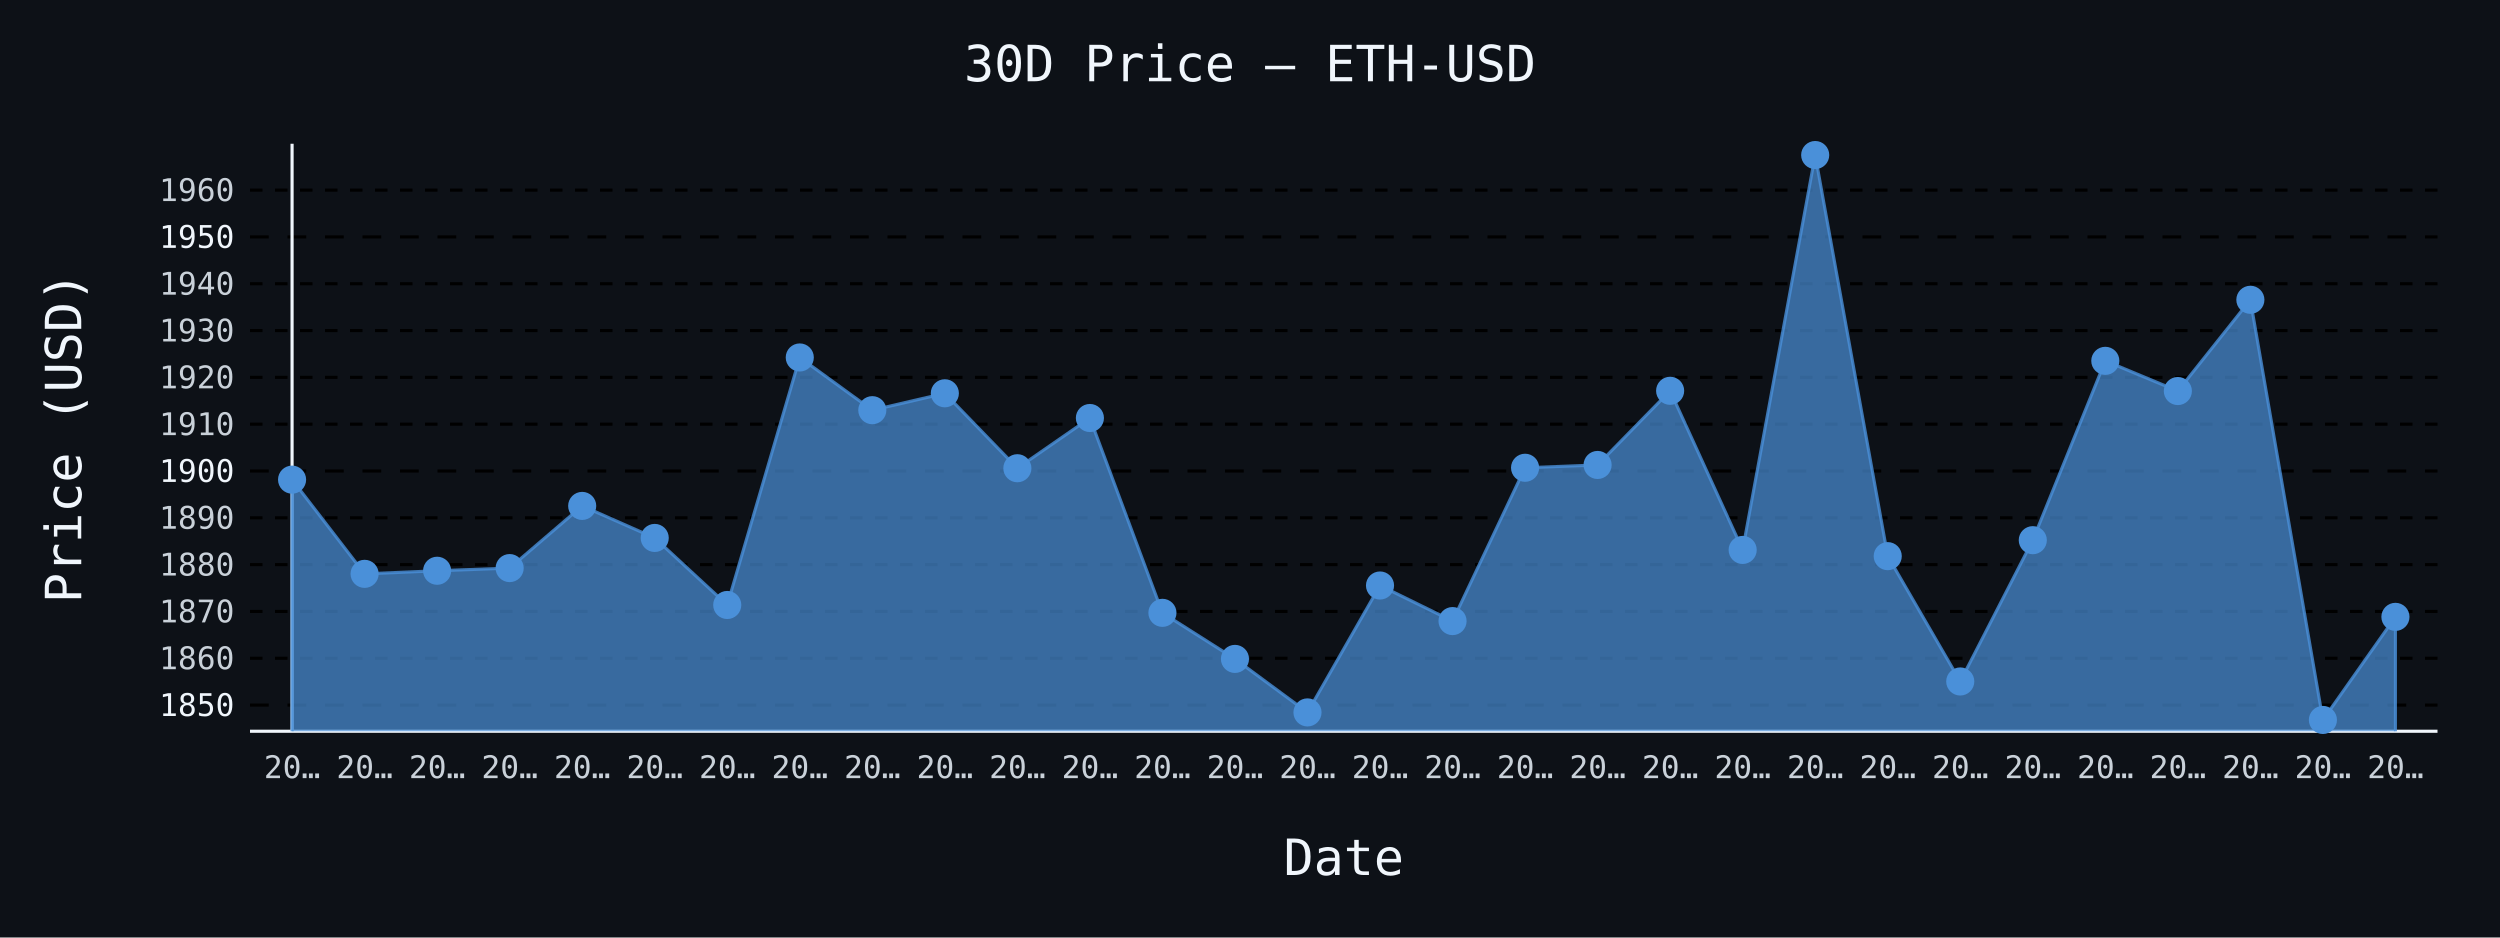
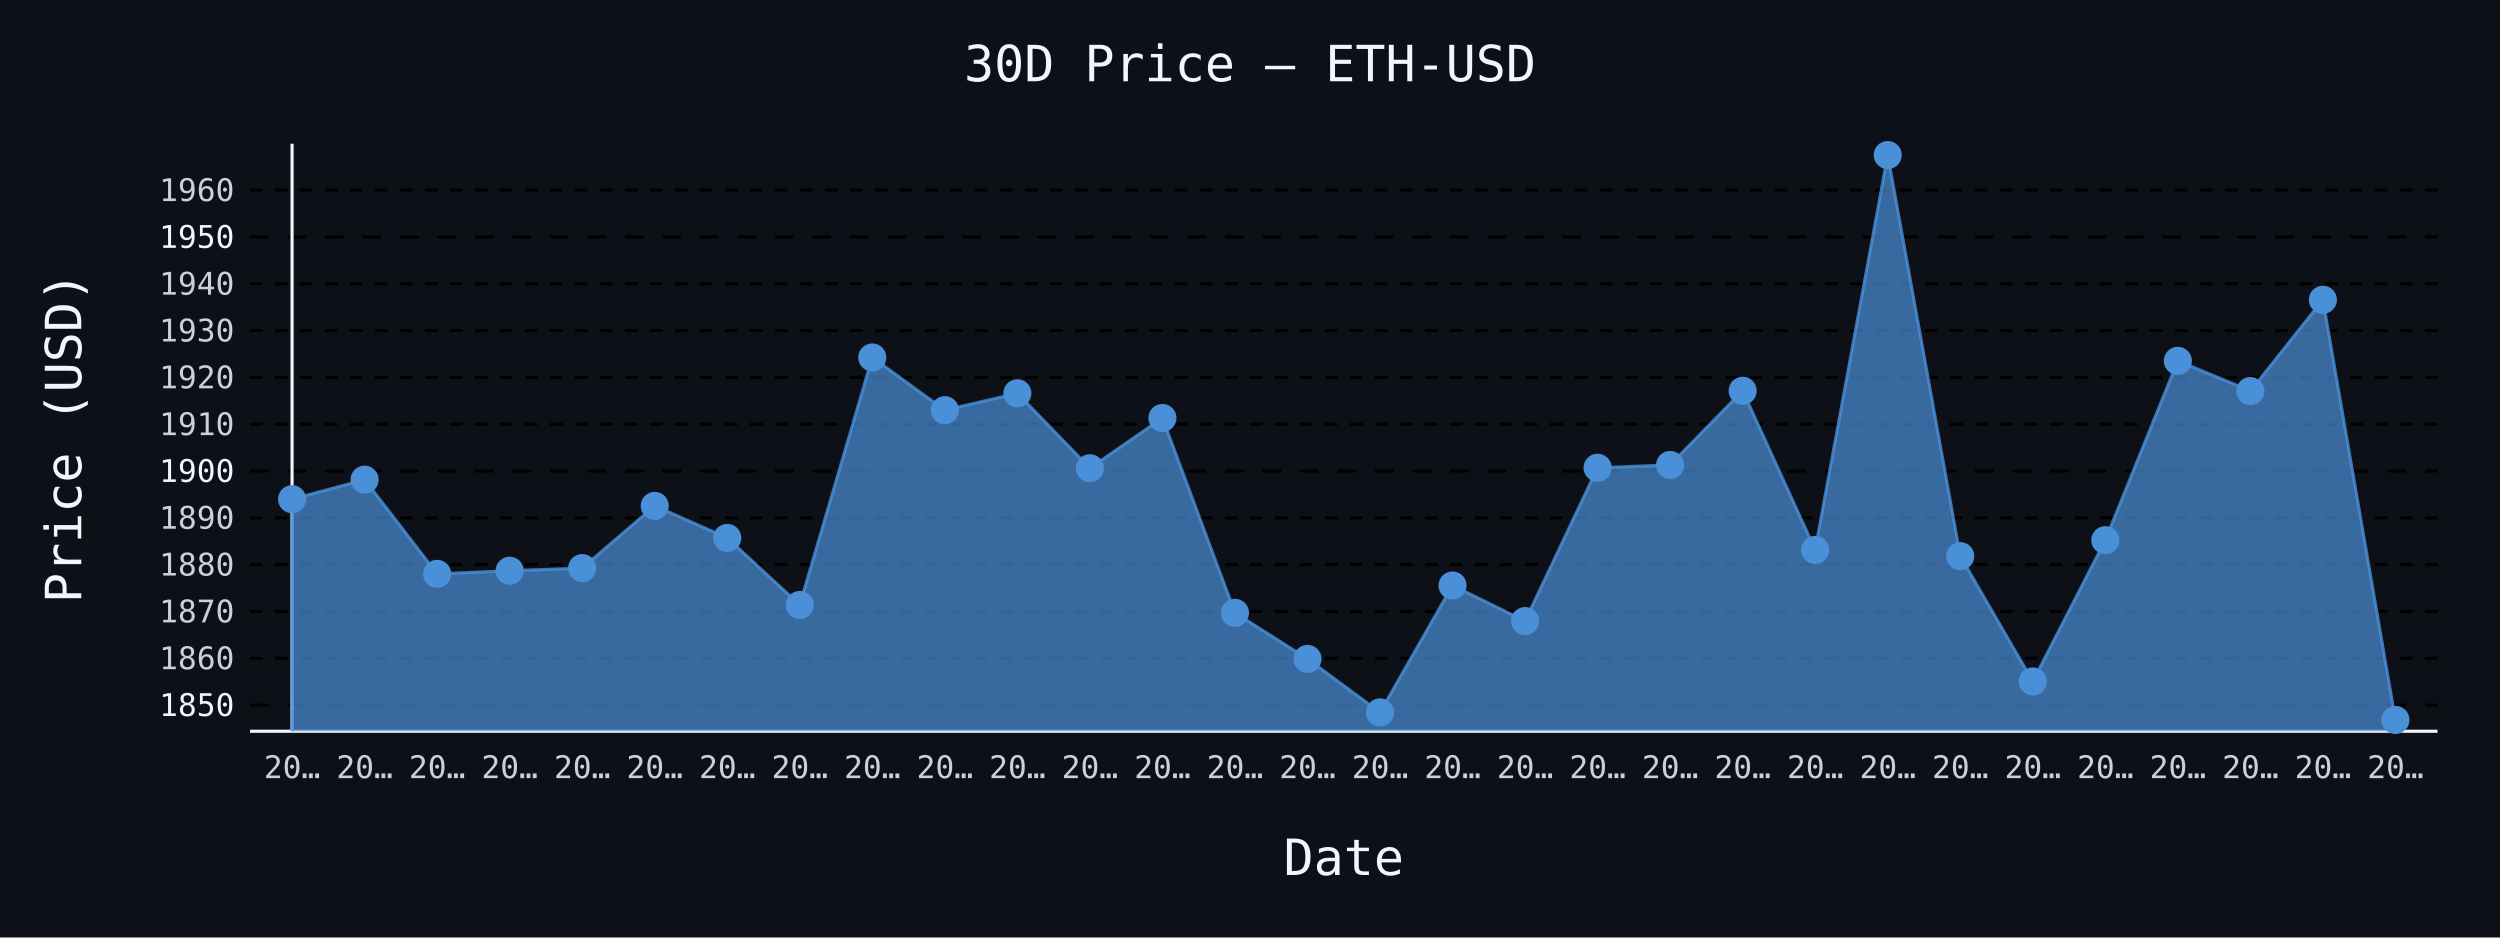
- <svg xmlns="http://www.w3.org/2000/svg" id="chart-49783f61-879b-470c-aa9a-ada998bec348" class="pygal-chart" viewBox="0 0 800 300">
+ <svg xmlns="http://www.w3.org/2000/svg" id="chart-6fdbbb1e-f514-4d31-8401-d9328c387d1a" class="pygal-chart" viewBox="0 0 800 300">
  <defs>
-     <style type="text/css">#chart-49783f61-879b-470c-aa9a-ada998bec348{-webkit-user-select:none;-webkit-font-smoothing:antialiased;font-family:monospace}#chart-49783f61-879b-470c-aa9a-ada998bec348 .title{font-family:monospace;font-size:16px}#chart-49783f61-879b-470c-aa9a-ada998bec348 .legends .legend text{font-family:monospace;font-size:14px}#chart-49783f61-879b-470c-aa9a-ada998bec348 .axis text{font-family:monospace;font-size:10px}#chart-49783f61-879b-470c-aa9a-ada998bec348 .axis text.major{font-family:monospace;font-size:10px}#chart-49783f61-879b-470c-aa9a-ada998bec348 .text-overlay text.value{font-family:monospace;font-size:16px}#chart-49783f61-879b-470c-aa9a-ada998bec348 .text-overlay text.label{font-family:monospace;font-size:10px}#chart-49783f61-879b-470c-aa9a-ada998bec348 .tooltip{font-family:monospace;font-size:14px}#chart-49783f61-879b-470c-aa9a-ada998bec348 text.no_data{font-family:monospace;font-size:64px}
- #chart-49783f61-879b-470c-aa9a-ada998bec348{background-color:#0d1117}#chart-49783f61-879b-470c-aa9a-ada998bec348 path,#chart-49783f61-879b-470c-aa9a-ada998bec348 line,#chart-49783f61-879b-470c-aa9a-ada998bec348 rect,#chart-49783f61-879b-470c-aa9a-ada998bec348 circle{-webkit-transition:150ms;-moz-transition:150ms;transition:150ms}#chart-49783f61-879b-470c-aa9a-ada998bec348 .graph &gt; .background{fill:#0d1117}#chart-49783f61-879b-470c-aa9a-ada998bec348 .plot &gt; .background{fill:#0d1117}#chart-49783f61-879b-470c-aa9a-ada998bec348 .graph{fill:#c9d1d9}#chart-49783f61-879b-470c-aa9a-ada998bec348 text.no_data{fill:#f0f6fc}#chart-49783f61-879b-470c-aa9a-ada998bec348 .title{fill:#f0f6fc}#chart-49783f61-879b-470c-aa9a-ada998bec348 .legends .legend text{fill:#c9d1d9}#chart-49783f61-879b-470c-aa9a-ada998bec348 .legends .legend:hover text{fill:#f0f6fc}#chart-49783f61-879b-470c-aa9a-ada998bec348 .axis .line{stroke:#f0f6fc}#chart-49783f61-879b-470c-aa9a-ada998bec348 .axis .guide.line{stroke:#8b949e}#chart-49783f61-879b-470c-aa9a-ada998bec348 .axis .major.line{stroke:#c9d1d9}#chart-49783f61-879b-470c-aa9a-ada998bec348 .axis text.major{fill:#f0f6fc}#chart-49783f61-879b-470c-aa9a-ada998bec348 .axis.y .guides:hover .guide.line,#chart-49783f61-879b-470c-aa9a-ada998bec348 .line-graph .axis.x .guides:hover .guide.line,#chart-49783f61-879b-470c-aa9a-ada998bec348 .stackedline-graph .axis.x .guides:hover .guide.line,#chart-49783f61-879b-470c-aa9a-ada998bec348 .xy-graph .axis.x .guides:hover .guide.line{stroke:#f0f6fc}#chart-49783f61-879b-470c-aa9a-ada998bec348 .axis .guides:hover text{fill:#f0f6fc}#chart-49783f61-879b-470c-aa9a-ada998bec348 .reactive{fill-opacity:.7;stroke-opacity:.8;stroke-width:1}#chart-49783f61-879b-470c-aa9a-ada998bec348 .ci{stroke:#c9d1d9}#chart-49783f61-879b-470c-aa9a-ada998bec348 .reactive.active,#chart-49783f61-879b-470c-aa9a-ada998bec348 .active .reactive{fill-opacity:.8;stroke-opacity:.9;stroke-width:4}#chart-49783f61-879b-470c-aa9a-ada998bec348 .ci .reactive.active{stroke-width:1.5}#chart-49783f61-879b-470c-aa9a-ada998bec348 .series text{fill:#f0f6fc}#chart-49783f61-879b-470c-aa9a-ada998bec348 .tooltip rect{fill:#0d1117;stroke:#f0f6fc;-webkit-transition:opacity 150ms;-moz-transition:opacity 150ms;transition:opacity 150ms}#chart-49783f61-879b-470c-aa9a-ada998bec348 .tooltip .label{fill:#c9d1d9}#chart-49783f61-879b-470c-aa9a-ada998bec348 .tooltip .label{fill:#c9d1d9}#chart-49783f61-879b-470c-aa9a-ada998bec348 .tooltip .legend{font-size:.8em;fill:#8b949e}#chart-49783f61-879b-470c-aa9a-ada998bec348 .tooltip .x_label{font-size:.6em;fill:#f0f6fc}#chart-49783f61-879b-470c-aa9a-ada998bec348 .tooltip .xlink{font-size:.5em;text-decoration:underline}#chart-49783f61-879b-470c-aa9a-ada998bec348 .tooltip .value{font-size:1.5em}#chart-49783f61-879b-470c-aa9a-ada998bec348 .bound{font-size:.5em}#chart-49783f61-879b-470c-aa9a-ada998bec348 .max-value{font-size:.75em;fill:#8b949e}#chart-49783f61-879b-470c-aa9a-ada998bec348 .map-element{fill:#0d1117;stroke:#8b949e !important}#chart-49783f61-879b-470c-aa9a-ada998bec348 .map-element .reactive{fill-opacity:inherit;stroke-opacity:inherit}#chart-49783f61-879b-470c-aa9a-ada998bec348 .color-0,#chart-49783f61-879b-470c-aa9a-ada998bec348 .color-0 a:visited{stroke:#4a90d9;fill:#4a90d9}#chart-49783f61-879b-470c-aa9a-ada998bec348 .text-overlay .color-0 text{fill:black}
- #chart-49783f61-879b-470c-aa9a-ada998bec348 text.no_data{text-anchor:middle}#chart-49783f61-879b-470c-aa9a-ada998bec348 .guide.line{fill:none}#chart-49783f61-879b-470c-aa9a-ada998bec348 .centered{text-anchor:middle}#chart-49783f61-879b-470c-aa9a-ada998bec348 .title{text-anchor:middle}#chart-49783f61-879b-470c-aa9a-ada998bec348 .legends .legend text{fill-opacity:1}#chart-49783f61-879b-470c-aa9a-ada998bec348 .axis.x text{text-anchor:middle}#chart-49783f61-879b-470c-aa9a-ada998bec348 .axis.x:not(.web) text[transform]{text-anchor:start}#chart-49783f61-879b-470c-aa9a-ada998bec348 .axis.x:not(.web) text[transform].backwards{text-anchor:end}#chart-49783f61-879b-470c-aa9a-ada998bec348 .axis.y text{text-anchor:end}#chart-49783f61-879b-470c-aa9a-ada998bec348 .axis.y text[transform].backwards{text-anchor:start}#chart-49783f61-879b-470c-aa9a-ada998bec348 .axis.y2 text{text-anchor:start}#chart-49783f61-879b-470c-aa9a-ada998bec348 .axis.y2 text[transform].backwards{text-anchor:end}#chart-49783f61-879b-470c-aa9a-ada998bec348 .axis .guide.line{stroke-dasharray:4,4;stroke:black}#chart-49783f61-879b-470c-aa9a-ada998bec348 .axis .major.guide.line{stroke-dasharray:6,6;stroke:black}#chart-49783f61-879b-470c-aa9a-ada998bec348 .horizontal .axis.y .guide.line,#chart-49783f61-879b-470c-aa9a-ada998bec348 .horizontal .axis.y2 .guide.line,#chart-49783f61-879b-470c-aa9a-ada998bec348 .vertical .axis.x .guide.line{opacity:0}#chart-49783f61-879b-470c-aa9a-ada998bec348 .horizontal .axis.always_show .guide.line,#chart-49783f61-879b-470c-aa9a-ada998bec348 .vertical .axis.always_show .guide.line{opacity:1 !important}#chart-49783f61-879b-470c-aa9a-ada998bec348 .axis.y .guides:hover .guide.line,#chart-49783f61-879b-470c-aa9a-ada998bec348 .axis.y2 .guides:hover .guide.line,#chart-49783f61-879b-470c-aa9a-ada998bec348 .axis.x .guides:hover .guide.line{opacity:1}#chart-49783f61-879b-470c-aa9a-ada998bec348 .axis .guides:hover text{opacity:1}#chart-49783f61-879b-470c-aa9a-ada998bec348 .nofill{fill:none}#chart-49783f61-879b-470c-aa9a-ada998bec348 .subtle-fill{fill-opacity:.2}#chart-49783f61-879b-470c-aa9a-ada998bec348 .dot{stroke-width:1px;fill-opacity:1;stroke-opacity:1}#chart-49783f61-879b-470c-aa9a-ada998bec348 .dot.active{stroke-width:5px}#chart-49783f61-879b-470c-aa9a-ada998bec348 .dot.negative{fill:transparent}#chart-49783f61-879b-470c-aa9a-ada998bec348 text,#chart-49783f61-879b-470c-aa9a-ada998bec348 tspan{stroke:none !important}#chart-49783f61-879b-470c-aa9a-ada998bec348 .series text.active{opacity:1}#chart-49783f61-879b-470c-aa9a-ada998bec348 .tooltip rect{fill-opacity:.95;stroke-width:.5}#chart-49783f61-879b-470c-aa9a-ada998bec348 .tooltip text{fill-opacity:1}#chart-49783f61-879b-470c-aa9a-ada998bec348 .showable{visibility:hidden}#chart-49783f61-879b-470c-aa9a-ada998bec348 .showable.shown{visibility:visible}#chart-49783f61-879b-470c-aa9a-ada998bec348 .gauge-background{fill:rgba(229,229,229,1);stroke:none}#chart-49783f61-879b-470c-aa9a-ada998bec348 .bg-lines{stroke:#0d1117;stroke-width:2px}</style>
+     <style type="text/css">#chart-6fdbbb1e-f514-4d31-8401-d9328c387d1a{-webkit-user-select:none;-webkit-font-smoothing:antialiased;font-family:monospace}#chart-6fdbbb1e-f514-4d31-8401-d9328c387d1a .title{font-family:monospace;font-size:16px}#chart-6fdbbb1e-f514-4d31-8401-d9328c387d1a .legends .legend text{font-family:monospace;font-size:14px}#chart-6fdbbb1e-f514-4d31-8401-d9328c387d1a .axis text{font-family:monospace;font-size:10px}#chart-6fdbbb1e-f514-4d31-8401-d9328c387d1a .axis text.major{font-family:monospace;font-size:10px}#chart-6fdbbb1e-f514-4d31-8401-d9328c387d1a .text-overlay text.value{font-family:monospace;font-size:16px}#chart-6fdbbb1e-f514-4d31-8401-d9328c387d1a .text-overlay text.label{font-family:monospace;font-size:10px}#chart-6fdbbb1e-f514-4d31-8401-d9328c387d1a .tooltip{font-family:monospace;font-size:14px}#chart-6fdbbb1e-f514-4d31-8401-d9328c387d1a text.no_data{font-family:monospace;font-size:64px}
+ #chart-6fdbbb1e-f514-4d31-8401-d9328c387d1a{background-color:#0d1117}#chart-6fdbbb1e-f514-4d31-8401-d9328c387d1a path,#chart-6fdbbb1e-f514-4d31-8401-d9328c387d1a line,#chart-6fdbbb1e-f514-4d31-8401-d9328c387d1a rect,#chart-6fdbbb1e-f514-4d31-8401-d9328c387d1a circle{-webkit-transition:150ms;-moz-transition:150ms;transition:150ms}#chart-6fdbbb1e-f514-4d31-8401-d9328c387d1a .graph &gt; .background{fill:#0d1117}#chart-6fdbbb1e-f514-4d31-8401-d9328c387d1a .plot &gt; .background{fill:#0d1117}#chart-6fdbbb1e-f514-4d31-8401-d9328c387d1a .graph{fill:#c9d1d9}#chart-6fdbbb1e-f514-4d31-8401-d9328c387d1a text.no_data{fill:#f0f6fc}#chart-6fdbbb1e-f514-4d31-8401-d9328c387d1a .title{fill:#f0f6fc}#chart-6fdbbb1e-f514-4d31-8401-d9328c387d1a .legends .legend text{fill:#c9d1d9}#chart-6fdbbb1e-f514-4d31-8401-d9328c387d1a .legends .legend:hover text{fill:#f0f6fc}#chart-6fdbbb1e-f514-4d31-8401-d9328c387d1a .axis .line{stroke:#f0f6fc}#chart-6fdbbb1e-f514-4d31-8401-d9328c387d1a .axis .guide.line{stroke:#8b949e}#chart-6fdbbb1e-f514-4d31-8401-d9328c387d1a .axis .major.line{stroke:#c9d1d9}#chart-6fdbbb1e-f514-4d31-8401-d9328c387d1a .axis text.major{fill:#f0f6fc}#chart-6fdbbb1e-f514-4d31-8401-d9328c387d1a .axis.y .guides:hover .guide.line,#chart-6fdbbb1e-f514-4d31-8401-d9328c387d1a .line-graph .axis.x .guides:hover .guide.line,#chart-6fdbbb1e-f514-4d31-8401-d9328c387d1a .stackedline-graph .axis.x .guides:hover .guide.line,#chart-6fdbbb1e-f514-4d31-8401-d9328c387d1a .xy-graph .axis.x .guides:hover .guide.line{stroke:#f0f6fc}#chart-6fdbbb1e-f514-4d31-8401-d9328c387d1a .axis .guides:hover text{fill:#f0f6fc}#chart-6fdbbb1e-f514-4d31-8401-d9328c387d1a .reactive{fill-opacity:.7;stroke-opacity:.8;stroke-width:1}#chart-6fdbbb1e-f514-4d31-8401-d9328c387d1a .ci{stroke:#c9d1d9}#chart-6fdbbb1e-f514-4d31-8401-d9328c387d1a .reactive.active,#chart-6fdbbb1e-f514-4d31-8401-d9328c387d1a .active .reactive{fill-opacity:.8;stroke-opacity:.9;stroke-width:4}#chart-6fdbbb1e-f514-4d31-8401-d9328c387d1a .ci .reactive.active{stroke-width:1.5}#chart-6fdbbb1e-f514-4d31-8401-d9328c387d1a .series text{fill:#f0f6fc}#chart-6fdbbb1e-f514-4d31-8401-d9328c387d1a .tooltip rect{fill:#0d1117;stroke:#f0f6fc;-webkit-transition:opacity 150ms;-moz-transition:opacity 150ms;transition:opacity 150ms}#chart-6fdbbb1e-f514-4d31-8401-d9328c387d1a .tooltip .label{fill:#c9d1d9}#chart-6fdbbb1e-f514-4d31-8401-d9328c387d1a .tooltip .label{fill:#c9d1d9}#chart-6fdbbb1e-f514-4d31-8401-d9328c387d1a .tooltip .legend{font-size:.8em;fill:#8b949e}#chart-6fdbbb1e-f514-4d31-8401-d9328c387d1a .tooltip .x_label{font-size:.6em;fill:#f0f6fc}#chart-6fdbbb1e-f514-4d31-8401-d9328c387d1a .tooltip .xlink{font-size:.5em;text-decoration:underline}#chart-6fdbbb1e-f514-4d31-8401-d9328c387d1a .tooltip .value{font-size:1.5em}#chart-6fdbbb1e-f514-4d31-8401-d9328c387d1a .bound{font-size:.5em}#chart-6fdbbb1e-f514-4d31-8401-d9328c387d1a .max-value{font-size:.75em;fill:#8b949e}#chart-6fdbbb1e-f514-4d31-8401-d9328c387d1a .map-element{fill:#0d1117;stroke:#8b949e !important}#chart-6fdbbb1e-f514-4d31-8401-d9328c387d1a .map-element .reactive{fill-opacity:inherit;stroke-opacity:inherit}#chart-6fdbbb1e-f514-4d31-8401-d9328c387d1a .color-0,#chart-6fdbbb1e-f514-4d31-8401-d9328c387d1a .color-0 a:visited{stroke:#4a90d9;fill:#4a90d9}#chart-6fdbbb1e-f514-4d31-8401-d9328c387d1a .text-overlay .color-0 text{fill:black}
+ #chart-6fdbbb1e-f514-4d31-8401-d9328c387d1a text.no_data{text-anchor:middle}#chart-6fdbbb1e-f514-4d31-8401-d9328c387d1a .guide.line{fill:none}#chart-6fdbbb1e-f514-4d31-8401-d9328c387d1a .centered{text-anchor:middle}#chart-6fdbbb1e-f514-4d31-8401-d9328c387d1a .title{text-anchor:middle}#chart-6fdbbb1e-f514-4d31-8401-d9328c387d1a .legends .legend text{fill-opacity:1}#chart-6fdbbb1e-f514-4d31-8401-d9328c387d1a .axis.x text{text-anchor:middle}#chart-6fdbbb1e-f514-4d31-8401-d9328c387d1a .axis.x:not(.web) text[transform]{text-anchor:start}#chart-6fdbbb1e-f514-4d31-8401-d9328c387d1a .axis.x:not(.web) text[transform].backwards{text-anchor:end}#chart-6fdbbb1e-f514-4d31-8401-d9328c387d1a .axis.y text{text-anchor:end}#chart-6fdbbb1e-f514-4d31-8401-d9328c387d1a .axis.y text[transform].backwards{text-anchor:start}#chart-6fdbbb1e-f514-4d31-8401-d9328c387d1a .axis.y2 text{text-anchor:start}#chart-6fdbbb1e-f514-4d31-8401-d9328c387d1a .axis.y2 text[transform].backwards{text-anchor:end}#chart-6fdbbb1e-f514-4d31-8401-d9328c387d1a .axis .guide.line{stroke-dasharray:4,4;stroke:black}#chart-6fdbbb1e-f514-4d31-8401-d9328c387d1a .axis .major.guide.line{stroke-dasharray:6,6;stroke:black}#chart-6fdbbb1e-f514-4d31-8401-d9328c387d1a .horizontal .axis.y .guide.line,#chart-6fdbbb1e-f514-4d31-8401-d9328c387d1a .horizontal .axis.y2 .guide.line,#chart-6fdbbb1e-f514-4d31-8401-d9328c387d1a .vertical .axis.x .guide.line{opacity:0}#chart-6fdbbb1e-f514-4d31-8401-d9328c387d1a .horizontal .axis.always_show .guide.line,#chart-6fdbbb1e-f514-4d31-8401-d9328c387d1a .vertical .axis.always_show .guide.line{opacity:1 !important}#chart-6fdbbb1e-f514-4d31-8401-d9328c387d1a .axis.y .guides:hover .guide.line,#chart-6fdbbb1e-f514-4d31-8401-d9328c387d1a .axis.y2 .guides:hover .guide.line,#chart-6fdbbb1e-f514-4d31-8401-d9328c387d1a .axis.x .guides:hover .guide.line{opacity:1}#chart-6fdbbb1e-f514-4d31-8401-d9328c387d1a .axis .guides:hover text{opacity:1}#chart-6fdbbb1e-f514-4d31-8401-d9328c387d1a .nofill{fill:none}#chart-6fdbbb1e-f514-4d31-8401-d9328c387d1a .subtle-fill{fill-opacity:.2}#chart-6fdbbb1e-f514-4d31-8401-d9328c387d1a .dot{stroke-width:1px;fill-opacity:1;stroke-opacity:1}#chart-6fdbbb1e-f514-4d31-8401-d9328c387d1a .dot.active{stroke-width:5px}#chart-6fdbbb1e-f514-4d31-8401-d9328c387d1a .dot.negative{fill:transparent}#chart-6fdbbb1e-f514-4d31-8401-d9328c387d1a text,#chart-6fdbbb1e-f514-4d31-8401-d9328c387d1a tspan{stroke:none !important}#chart-6fdbbb1e-f514-4d31-8401-d9328c387d1a .series text.active{opacity:1}#chart-6fdbbb1e-f514-4d31-8401-d9328c387d1a .tooltip rect{fill-opacity:.95;stroke-width:.5}#chart-6fdbbb1e-f514-4d31-8401-d9328c387d1a .tooltip text{fill-opacity:1}#chart-6fdbbb1e-f514-4d31-8401-d9328c387d1a .showable{visibility:hidden}#chart-6fdbbb1e-f514-4d31-8401-d9328c387d1a .showable.shown{visibility:visible}#chart-6fdbbb1e-f514-4d31-8401-d9328c387d1a .gauge-background{fill:rgba(229,229,229,1);stroke:none}#chart-6fdbbb1e-f514-4d31-8401-d9328c387d1a .bg-lines{stroke:#0d1117;stroke-width:2px}</style>
  </defs>
  <g class="graph line-graph vertical">
    <rect x="0" y="0" width="800" height="300" class="background" />
    <g transform="translate(80, 46)" class="plot">
      <rect x="0" y="0" width="700.0" height="188" class="background" />
      <g class="axis y always_show">
        <path d="M0 188 h700" class="line" />
        <g class="guides">
          <path d="M0 179.621 h700" class="major guide line" />
          <text x="-5" y="183.121" class="major">1850</text>
        </g>
        <g class="guides">
          <path d="M0 164.64 h700" class="guide line" />
          <text x="-5" y="168.14" class="">1860</text>
        </g>
        <g class="guides">
          <path d="M0 149.66 h700" class="guide line" />
          <text x="-5" y="153.16" class="">1870</text>
        </g>
        <g class="guides">
          <path d="M0 134.679 h700" class="guide line" />
          <text x="-5" y="138.179" class="">1880</text>
        </g>
        <g class="guides">
          <path d="M0 119.699 h700" class="guide line" />
          <text x="-5" y="123.199" class="">1890</text>
        </g>
        <g class="guides">
          <path d="M0 104.719 h700" class="major guide line" />
          <text x="-5" y="108.219" class="major">1900</text>
        </g>
        <g class="guides">
          <path d="M0 89.738 h700" class="guide line" />
          <text x="-5" y="93.238" class="">1910</text>
        </g>
        <g class="guides">
          <path d="M0 74.758 h700" class="guide line" />
          <text x="-5" y="78.258" class="">1920</text>
        </g>
        <g class="guides">
          <path d="M0 59.777 h700" class="guide line" />
          <text x="-5" y="63.277" class="">1930</text>
        </g>
        <g class="guides">
          <path d="M0 44.797 h700" class="guide line" />
          <text x="-5" y="48.297" class="">1940</text>
        </g>
        <g class="guides">
          <path d="M0 29.816 h700" class="major guide line" />
          <text x="-5" y="33.316" class="major">1950</text>
        </g>
        <g class="guides">
          <path d="M0 14.836 h700" class="guide line" />
          <text x="-5" y="18.336" class="">1960</text>
        </g>
      </g>
      <g class="axis x">
        <g class="guides">
          <path d="M13.462 0 v188" class="line" />
          <text x="13.462" y="203.0" class="">20…</text>
        </g>
        <g class="guides">
          <path d="M36.671 0 v188" class="guide line" />
          <text x="36.671" y="203.0" class="">20…</text>
        </g>
        <g class="guides">
          <path d="M59.881 0 v188" class="guide line" />
          <text x="59.881" y="203.0" class="">20…</text>
        </g>
        <g class="guides">
          <path d="M83.09 0 v188" class="guide line" />
          <text x="83.09" y="203.0" class="">20…</text>
        </g>
        <g class="guides">
          <path d="M106.3 0 v188" class="guide line" />
          <text x="106.3" y="203.0" class="">20…</text>
        </g>
        <g class="guides">
          <path d="M129.509 0 v188" class="guide line" />
          <text x="129.509" y="203.0" class="">20…</text>
        </g>
        <g class="guides">
          <path d="M152.719 0 v188" class="guide line" />
          <text x="152.719" y="203.0" class="">20…</text>
        </g>
        <g class="guides">
          <path d="M175.928 0 v188" class="guide line" />
          <text x="175.928" y="203.0" class="">20…</text>
        </g>
        <g class="guides">
          <path d="M199.138 0 v188" class="guide line" />
          <text x="199.138" y="203.0" class="">20…</text>
        </g>
        <g class="guides">
          <path d="M222.347 0 v188" class="guide line" />
          <text x="222.347" y="203.0" class="">20…</text>
        </g>
        <g class="guides">
          <path d="M245.557 0 v188" class="guide line" />
          <text x="245.557" y="203.0" class="">20…</text>
        </g>
        <g class="guides">
          <path d="M268.767 0 v188" class="guide line" />
          <text x="268.767" y="203.0" class="">20…</text>
        </g>
        <g class="guides">
          <path d="M291.976 0 v188" class="guide line" />
          <text x="291.976" y="203.0" class="">20…</text>
        </g>
        <g class="guides">
          <path d="M315.186 0 v188" class="guide line" />
          <text x="315.186" y="203.0" class="">20…</text>
        </g>
        <g class="guides">
          <path d="M338.395 0 v188" class="guide line" />
          <text x="338.395" y="203.0" class="">20…</text>
        </g>
        <g class="guides">
          <path d="M361.605 0 v188" class="guide line" />
          <text x="361.605" y="203.0" class="">20…</text>
        </g>
        <g class="guides">
          <path d="M384.814 0 v188" class="guide line" />
          <text x="384.814" y="203.0" class="">20…</text>
        </g>
        <g class="guides">
          <path d="M408.024 0 v188" class="guide line" />
          <text x="408.024" y="203.0" class="">20…</text>
        </g>
        <g class="guides">
          <path d="M431.233 0 v188" class="guide line" />
          <text x="431.233" y="203.0" class="">20…</text>
        </g>
        <g class="guides">
          <path d="M454.443 0 v188" class="guide line" />
          <text x="454.443" y="203.0" class="">20…</text>
        </g>
        <g class="guides">
          <path d="M477.653 0 v188" class="guide line" />
          <text x="477.653" y="203.0" class="">20…</text>
        </g>
        <g class="guides">
          <path d="M500.862 0 v188" class="guide line" />
          <text x="500.862" y="203.0" class="">20…</text>
        </g>
        <g class="guides">
          <path d="M524.072 0 v188" class="guide line" />
          <text x="524.072" y="203.0" class="">20…</text>
        </g>
        <g class="guides">
          <path d="M547.281 0 v188" class="guide line" />
          <text x="547.281" y="203.0" class="">20…</text>
        </g>
        <g class="guides">
          <path d="M570.491 0 v188" class="guide line" />
          <text x="570.491" y="203.0" class="">20…</text>
        </g>
        <g class="guides">
          <path d="M593.7 0 v188" class="guide line" />
          <text x="593.7" y="203.0" class="">20…</text>
        </g>
        <g class="guides">
          <path d="M616.91 0 v188" class="guide line" />
          <text x="616.91" y="203.0" class="">20…</text>
        </g>
        <g class="guides">
          <path d="M640.119 0 v188" class="guide line" />
          <text x="640.119" y="203.0" class="">20…</text>
        </g>
        <g class="guides">
          <path d="M663.329 0 v188" class="guide line" />
          <text x="663.329" y="203.0" class="">20…</text>
        </g>
        <g class="guides">
          <path d="M686.538 0 v188" class="guide line" />
          <text x="686.538" y="203.0" class="">20…</text>
        </g>
      </g>
      <g class="series serie-0 color-0">
-         <path d="M13.462 188 L13.462 107.49 36.671 137.631 59.881 136.642 83.09 135.788 106.3 115.894 129.509 126.141 152.719 147.593 175.928 68.391 199.138 85.259 222.347 79.851 245.557 103.835 268.767 87.761 291.976 150.109 315.186 164.85 338.395 181.973 361.605 141.361 384.814 152.746 408.024 103.685 431.233 102.786 454.443 79.057 477.653 129.976 500.862 3.615 524.072 131.968 547.281 172.071 570.491 126.86 593.7 69.469 616.91 79.132 640.119 49.935 663.329 184.385 686.538 151.398 686.538 188" class="line reactive" />
+         <path d="M13.462 188 L13.462 113.737 36.671 107.49 59.881 137.631 83.09 136.642 106.3 135.788 129.509 115.894 152.719 126.141 175.928 147.593 199.138 68.391 222.347 85.259 245.557 79.851 268.767 103.835 291.976 87.761 315.186 150.109 338.395 164.85 361.605 181.973 384.814 141.361 408.024 152.746 431.233 103.685 454.443 102.786 477.653 79.057 500.862 129.976 524.072 3.615 547.281 131.968 570.491 172.071 593.7 126.86 616.91 69.469 640.119 79.132 663.329 49.935 686.538 184.385 686.538 188" class="line reactive" />
      </g>
    </g>
    <g class="titles">
      <text x="400.0" y="26" class="title plot_title">30D Price — ETH-USD</text>
      <text x="430.0" y="280" class="title">Date</text>
      <text x="0" y="166.0" class="title" transform="rotate(-90 0 140)">Price (USD)</text>
    </g>
    <g transform="translate(80, 46)" class="plot overlay">
      <g class="series serie-0 color-0">
        <g class="dots">
-           <circle cx="13.462" cy="107.49" r="4" class="dot reactive tooltip-trigger" />
-         </g>
-         <g class="dots">
-           <circle cx="36.671" cy="137.631" r="4" class="dot reactive tooltip-trigger" />
-         </g>
-         <g class="dots">
-           <circle cx="59.881" cy="136.642" r="4" class="dot reactive tooltip-trigger" />
-         </g>
-         <g class="dots">
-           <circle cx="83.09" cy="135.788" r="4" class="dot reactive tooltip-trigger" />
-         </g>
-         <g class="dots">
-           <circle cx="106.3" cy="115.894" r="4" class="dot reactive tooltip-trigger" />
-         </g>
-         <g class="dots">
-           <circle cx="129.509" cy="126.141" r="4" class="dot reactive tooltip-trigger" />
-         </g>
-         <g class="dots">
-           <circle cx="152.719" cy="147.593" r="4" class="dot reactive tooltip-trigger" />
-         </g>
-         <g class="dots">
-           <circle cx="175.928" cy="68.391" r="4" class="dot reactive tooltip-trigger" />
-         </g>
-         <g class="dots">
-           <circle cx="199.138" cy="85.259" r="4" class="dot reactive tooltip-trigger" />
-         </g>
-         <g class="dots">
-           <circle cx="222.347" cy="79.851" r="4" class="dot reactive tooltip-trigger" />
-         </g>
-         <g class="dots">
-           <circle cx="245.557" cy="103.835" r="4" class="dot reactive tooltip-trigger" />
-         </g>
-         <g class="dots">
-           <circle cx="268.767" cy="87.761" r="4" class="dot reactive tooltip-trigger" />
-         </g>
-         <g class="dots">
-           <circle cx="291.976" cy="150.109" r="4" class="dot reactive tooltip-trigger" />
-         </g>
-         <g class="dots">
-           <circle cx="315.186" cy="164.85" r="4" class="dot reactive tooltip-trigger" />
-         </g>
-         <g class="dots">
-           <circle cx="338.395" cy="181.973" r="4" class="dot reactive tooltip-trigger" />
-         </g>
-         <g class="dots">
-           <circle cx="361.605" cy="141.361" r="4" class="dot reactive tooltip-trigger" />
-         </g>
-         <g class="dots">
-           <circle cx="384.814" cy="152.746" r="4" class="dot reactive tooltip-trigger" />
-         </g>
-         <g class="dots">
-           <circle cx="408.024" cy="103.685" r="4" class="dot reactive tooltip-trigger" />
-         </g>
-         <g class="dots">
-           <circle cx="431.233" cy="102.786" r="4" class="dot reactive tooltip-trigger" />
-         </g>
-         <g class="dots">
-           <circle cx="454.443" cy="79.057" r="4" class="dot reactive tooltip-trigger" />
-         </g>
-         <g class="dots">
-           <circle cx="477.653" cy="129.976" r="4" class="dot reactive tooltip-trigger" />
-         </g>
-         <g class="dots">
-           <circle cx="500.862" cy="3.615" r="4" class="dot reactive tooltip-trigger" />
-         </g>
-         <g class="dots">
-           <circle cx="524.072" cy="131.968" r="4" class="dot reactive tooltip-trigger" />
-         </g>
-         <g class="dots">
-           <circle cx="547.281" cy="172.071" r="4" class="dot reactive tooltip-trigger" />
-         </g>
-         <g class="dots">
-           <circle cx="570.491" cy="126.86" r="4" class="dot reactive tooltip-trigger" />
-         </g>
-         <g class="dots">
-           <circle cx="593.7" cy="69.469" r="4" class="dot reactive tooltip-trigger" />
-         </g>
-         <g class="dots">
-           <circle cx="616.91" cy="79.132" r="4" class="dot reactive tooltip-trigger" />
-         </g>
-         <g class="dots">
-           <circle cx="640.119" cy="49.935" r="4" class="dot reactive tooltip-trigger" />
-         </g>
-         <g class="dots">
-           <circle cx="663.329" cy="184.385" r="4" class="dot reactive tooltip-trigger" />
-         </g>
-         <g class="dots">
-           <circle cx="686.538" cy="151.398" r="4" class="dot reactive tooltip-trigger" />
+           <circle cx="13.462" cy="113.737" r="4" class="dot reactive tooltip-trigger" />
+         </g>
+         <g class="dots">
+           <circle cx="36.671" cy="107.49" r="4" class="dot reactive tooltip-trigger" />
+         </g>
+         <g class="dots">
+           <circle cx="59.881" cy="137.631" r="4" class="dot reactive tooltip-trigger" />
+         </g>
+         <g class="dots">
+           <circle cx="83.09" cy="136.642" r="4" class="dot reactive tooltip-trigger" />
+         </g>
+         <g class="dots">
+           <circle cx="106.3" cy="135.788" r="4" class="dot reactive tooltip-trigger" />
+         </g>
+         <g class="dots">
+           <circle cx="129.509" cy="115.894" r="4" class="dot reactive tooltip-trigger" />
+         </g>
+         <g class="dots">
+           <circle cx="152.719" cy="126.141" r="4" class="dot reactive tooltip-trigger" />
+         </g>
+         <g class="dots">
+           <circle cx="175.928" cy="147.593" r="4" class="dot reactive tooltip-trigger" />
+         </g>
+         <g class="dots">
+           <circle cx="199.138" cy="68.391" r="4" class="dot reactive tooltip-trigger" />
+         </g>
+         <g class="dots">
+           <circle cx="222.347" cy="85.259" r="4" class="dot reactive tooltip-trigger" />
+         </g>
+         <g class="dots">
+           <circle cx="245.557" cy="79.851" r="4" class="dot reactive tooltip-trigger" />
+         </g>
+         <g class="dots">
+           <circle cx="268.767" cy="103.835" r="4" class="dot reactive tooltip-trigger" />
+         </g>
+         <g class="dots">
+           <circle cx="291.976" cy="87.761" r="4" class="dot reactive tooltip-trigger" />
+         </g>
+         <g class="dots">
+           <circle cx="315.186" cy="150.109" r="4" class="dot reactive tooltip-trigger" />
+         </g>
+         <g class="dots">
+           <circle cx="338.395" cy="164.85" r="4" class="dot reactive tooltip-trigger" />
+         </g>
+         <g class="dots">
+           <circle cx="361.605" cy="181.973" r="4" class="dot reactive tooltip-trigger" />
+         </g>
+         <g class="dots">
+           <circle cx="384.814" cy="141.361" r="4" class="dot reactive tooltip-trigger" />
+         </g>
+         <g class="dots">
+           <circle cx="408.024" cy="152.746" r="4" class="dot reactive tooltip-trigger" />
+         </g>
+         <g class="dots">
+           <circle cx="431.233" cy="103.685" r="4" class="dot reactive tooltip-trigger" />
+         </g>
+         <g class="dots">
+           <circle cx="454.443" cy="102.786" r="4" class="dot reactive tooltip-trigger" />
+         </g>
+         <g class="dots">
+           <circle cx="477.653" cy="79.057" r="4" class="dot reactive tooltip-trigger" />
+         </g>
+         <g class="dots">
+           <circle cx="500.862" cy="129.976" r="4" class="dot reactive tooltip-trigger" />
+         </g>
+         <g class="dots">
+           <circle cx="524.072" cy="3.615" r="4" class="dot reactive tooltip-trigger" />
+         </g>
+         <g class="dots">
+           <circle cx="547.281" cy="131.968" r="4" class="dot reactive tooltip-trigger" />
+         </g>
+         <g class="dots">
+           <circle cx="570.491" cy="172.071" r="4" class="dot reactive tooltip-trigger" />
+         </g>
+         <g class="dots">
+           <circle cx="593.7" cy="126.86" r="4" class="dot reactive tooltip-trigger" />
+         </g>
+         <g class="dots">
+           <circle cx="616.91" cy="69.469" r="4" class="dot reactive tooltip-trigger" />
+         </g>
+         <g class="dots">
+           <circle cx="640.119" cy="79.132" r="4" class="dot reactive tooltip-trigger" />
+         </g>
+         <g class="dots">
+           <circle cx="663.329" cy="49.935" r="4" class="dot reactive tooltip-trigger" />
+         </g>
+         <g class="dots">
+           <circle cx="686.538" cy="184.385" r="4" class="dot reactive tooltip-trigger" />
        </g>
      </g>
    </g>
    <g transform="translate(80, 46)" class="plot text-overlay">
      <g class="series serie-0 color-0" />
    </g>
    <g transform="translate(80, 46)" class="plot tooltip-overlay">
      <g transform="translate(0 0)" style="opacity: 0" class="tooltip">
        <rect rx="0" ry="0" width="0" height="0" class="tooltip-box" />
        <g class="text" />
      </g>
    </g>
  </g>
</svg>
